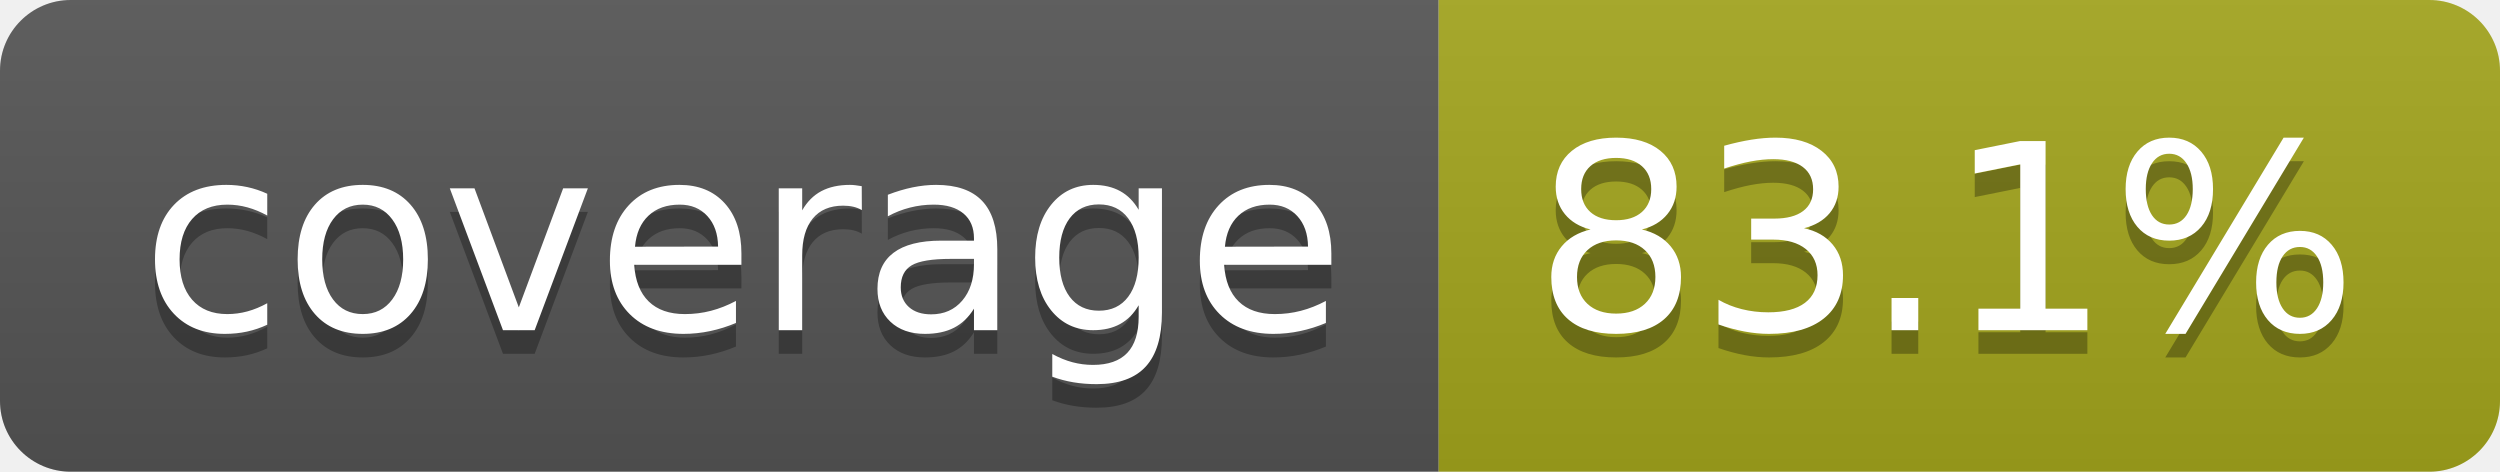
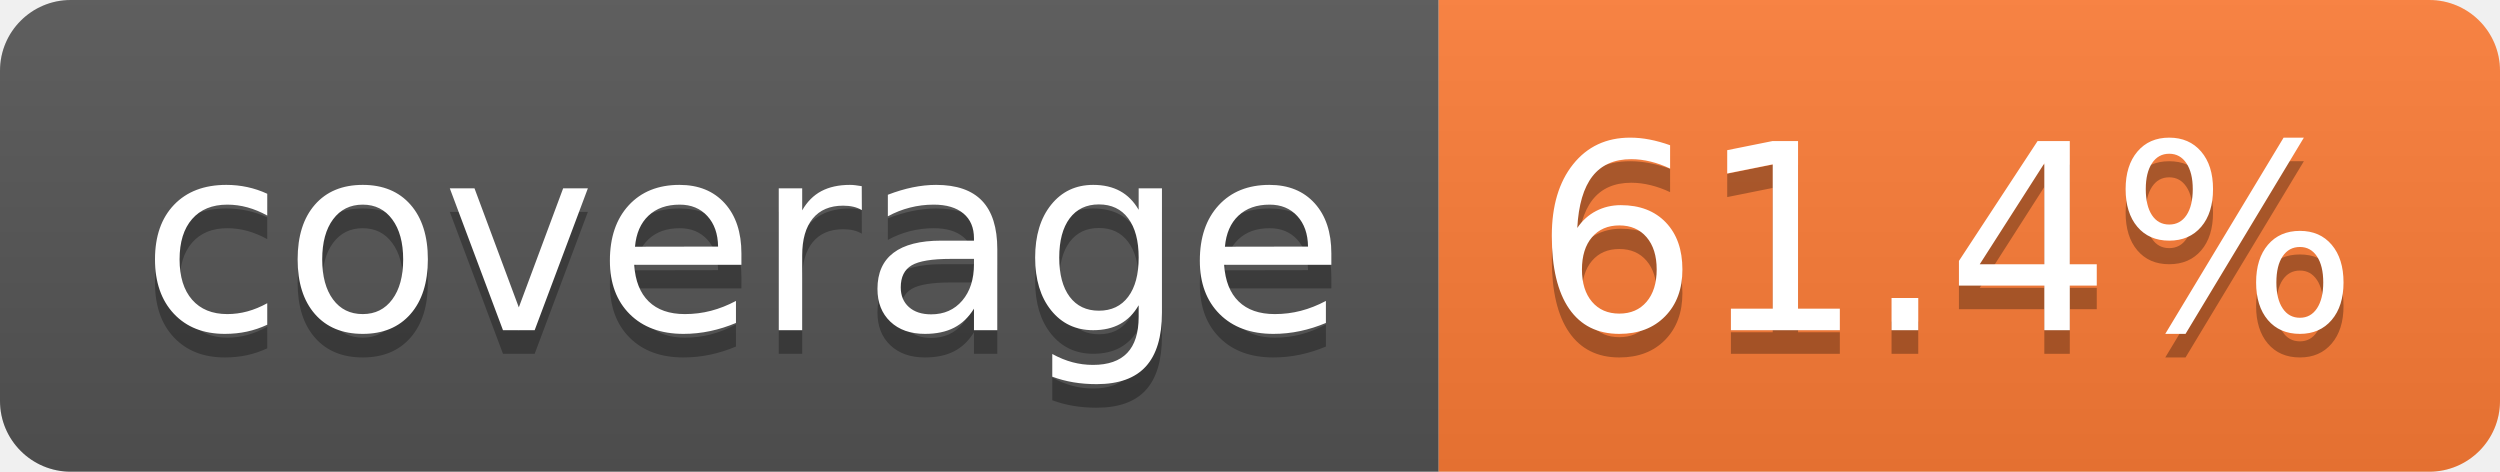
- <svg xmlns="http://www.w3.org/2000/svg" width="106" height="20" role="img" aria-label="coverage: 83.1%">
+ <svg xmlns="http://www.w3.org/2000/svg" width="106" height="20" role="img" aria-label="coverage: 61.4%">
  <linearGradient id="s" x2="0" y2="100%">
    <stop offset="0" stop-color="#bbb" stop-opacity=".1" />
    <stop offset="1" stop-opacity=".1" />
  </linearGradient>
  <clipPath id="r">
    <rect width="106" height="20" rx="3" fill="#fff" />
  </clipPath>
  <g clip-path="url(#r)">
    <rect width="61" height="20" fill="#555" />
-     <rect x="61" width="45" height="20" fill="#a4a61d" />
+     <rect x="61" width="45" height="20" fill="#fe7d37" />
    <rect width="106" height="20" fill="url(#s)" />
  </g>
  <g fill="#fff" text-anchor="middle" font-family="Verdana,Geneva,DejaVu Sans,sans-serif" text-rendering="geometricPrecision" font-size="110">
    <text aria-hidden="true" x="315" y="150" fill="#010101" fill-opacity=".3" transform="scale(.1)" textLength="510">coverage</text>
    <text x="315" y="140" transform="scale(.1)" fill="#fff" textLength="510">coverage</text>
-     <text aria-hidden="true" x="825" y="150" fill="#010101" fill-opacity=".3" transform="scale(.1)" textLength="350">83.1%</text>
-     <text x="825" y="140" transform="scale(.1)" fill="#fff" textLength="350">83.1%</text>
+     <text aria-hidden="true" x="825" y="150" fill="#010101" fill-opacity=".3" transform="scale(.1)" textLength="350">61.4%</text>
+     <text x="825" y="140" transform="scale(.1)" fill="#fff" textLength="350">61.4%</text>
  </g>
</svg>
